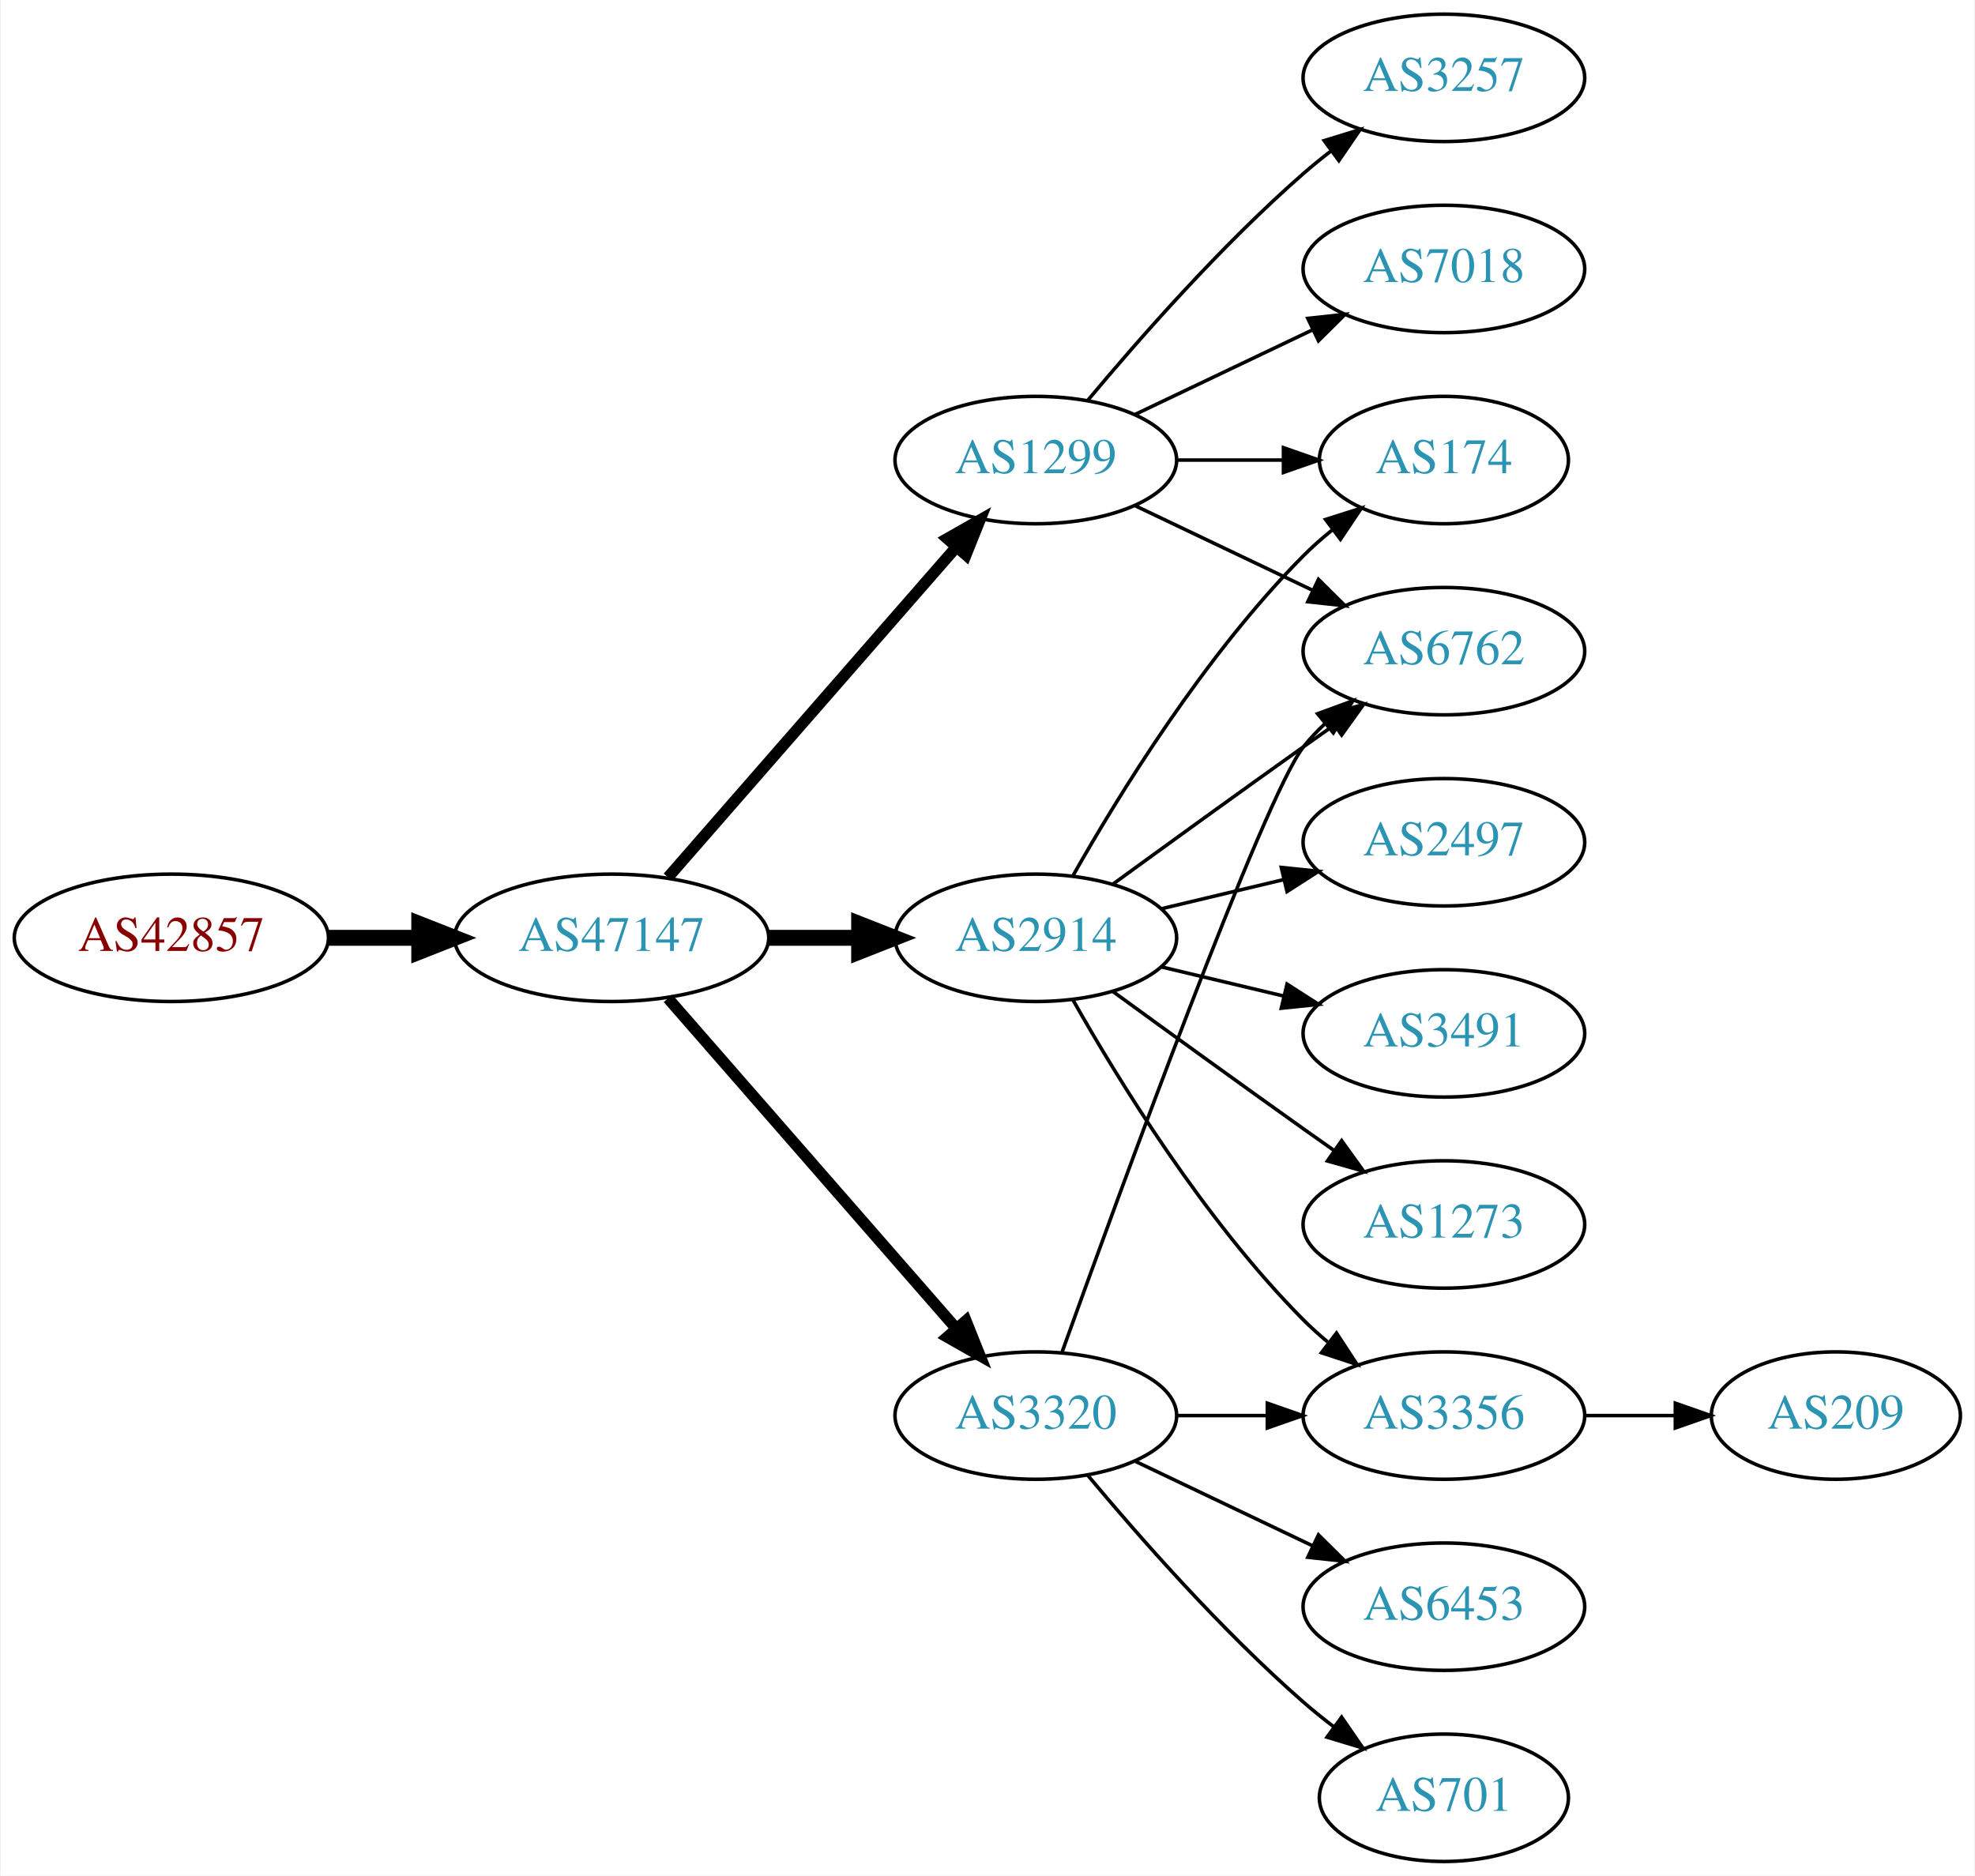
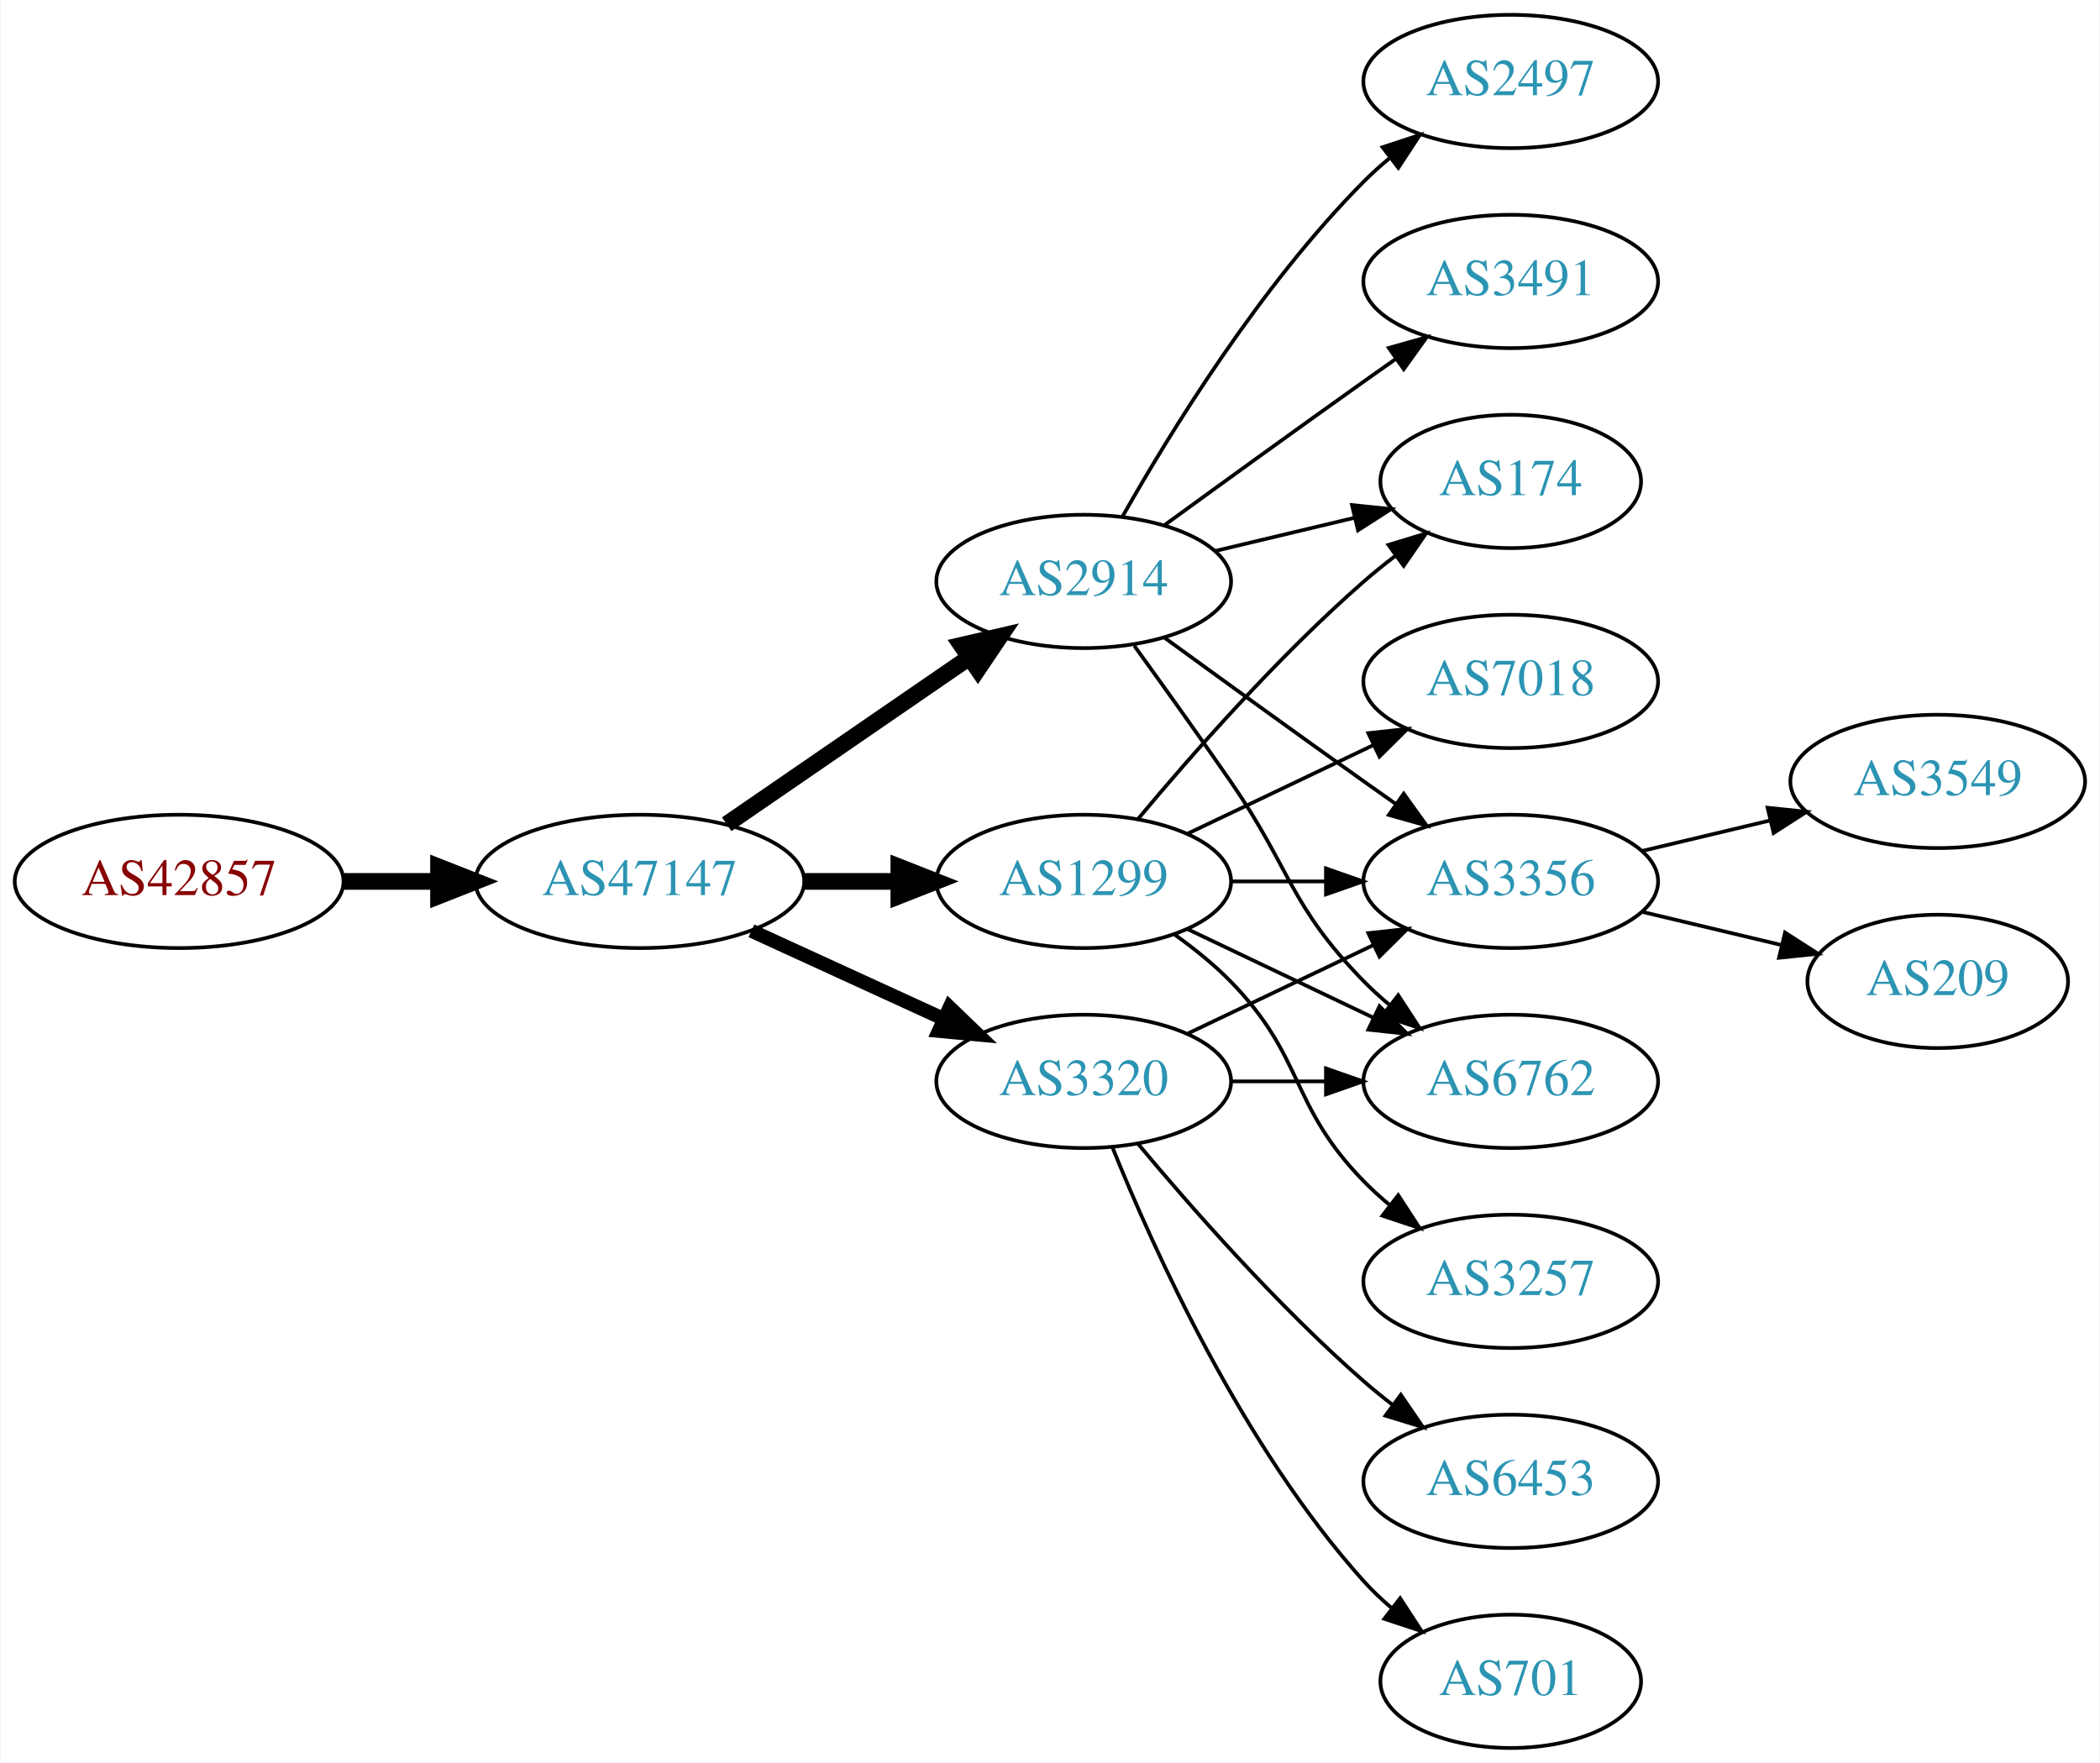
- <svg xmlns="http://www.w3.org/2000/svg" xmlns:xlink="http://www.w3.org/1999/xlink" width="558pt" height="530pt" viewBox="0.00 0.00 557.56 530.00">
-   <g id="graph0" class="graph" transform="scale(1 1) rotate(0) translate(4 526)">
-     <polygon fill="white" stroke="none" points="-4,4 -4,-526 553.564,-526 553.564,4 -4,4" />
+ <svg xmlns="http://www.w3.org/2000/svg" xmlns:xlink="http://www.w3.org/1999/xlink" width="567pt" height="476pt" viewBox="0.00 0.00 566.66 476.00">
+   <g id="graph0" class="graph" transform="scale(1 1) rotate(0) translate(4 472)">
+     <polygon fill="white" stroke="none" points="-4,4 -4,-472 562.663,-472 562.663,4 -4,4" />
    <g id="node1" class="node">
      <g id="a_node1">
        <a xlink:href="/asn/42857" xlink:title="AS42857 ~ Theo Voss [AT]">
-           <ellipse fill="#ffffff" stroke="black" cx="44.196" cy="-261" rx="44.393" ry="18" />
-           <text text-anchor="middle" x="44.196" y="-257.3" font-family="Times,serif" font-size="14.00" fill="#880000">AS42857</text>
+           <ellipse fill="#ffffff" stroke="black" cx="44.196" cy="-234" rx="44.393" ry="18" />
+           <text text-anchor="middle" x="44.196" y="-230.3" font-family="Times,serif" font-size="14.00" fill="#880000">AS42857</text>
        </a>
      </g>
    </g>
    <g id="node2" class="node">
      <g id="a_node2">
        <a xlink:href="/asn/47147" xlink:title="AS47147 ~ ANEXIA Internetdienstleistungs GmbH [AT]">
-           <ellipse fill="#ffffff" stroke="black" cx="168.588" cy="-261" rx="44.393" ry="18" />
-           <text text-anchor="middle" x="168.588" y="-257.3" font-family="Times,serif" font-size="14.00" fill="#2c94b3">AS47147</text>
+           <ellipse fill="#ffffff" stroke="black" cx="168.588" cy="-234" rx="44.393" ry="18" />
+           <text text-anchor="middle" x="168.588" y="-230.3" font-family="Times,serif" font-size="14.00" fill="#2c94b3">AS47147</text>
        </a>
      </g>
    </g>
    <g id="edge1" class="edge">
-       <path fill="none" stroke="black" stroke-width="4.5" d="M88.692,-261C96.898,-261 105.569,-261 114.041,-261" />
-       <polygon fill="black" stroke="black" stroke-width="4.5" points="114.233,-264.938 124.233,-261 114.233,-257.063 114.233,-264.938" />
+       <path fill="none" stroke="black" stroke-width="4.5" d="M88.692,-234C96.898,-234 105.569,-234 114.041,-234" />
+       <polygon fill="black" stroke="black" stroke-width="4.5" points="114.233,-237.938 124.233,-234 114.233,-230.063 114.233,-237.938" />
    </g>
    <g id="node3" class="node">
      <g id="a_node3">
-         <a xlink:href="/asn/1299" xlink:title="AS1299 ~ Telia Carrier [EU]">
-           <ellipse fill="#ffffff" stroke="black" cx="288.431" cy="-396" rx="39.794" ry="18" />
-           <text text-anchor="middle" x="288.431" y="-392.3" font-family="Times,serif" font-size="14.00" fill="#2c94b3">AS1299</text>
+         <a xlink:href="/asn/2914" xlink:title="AS2914 ~ NTT America, Inc. [US]">
+           <ellipse fill="#ffffff" stroke="black" cx="288.431" cy="-315" rx="39.794" ry="18" />
+           <text text-anchor="middle" x="288.431" y="-311.3" font-family="Times,serif" font-size="14.00" fill="#2c94b3">AS2914</text>
        </a>
      </g>
    </g>
    <g id="edge2" class="edge">
-       <path fill="none" stroke="black" stroke-width="3.214" d="M184.513,-278.098C205.056,-301.631 242.175,-344.155 265.771,-371.187" />
-       <polygon fill="black" stroke="black" stroke-width="3.214" points="263.414,-373.809 272.627,-379.041 268.688,-369.206 263.414,-373.809" />
+       <path fill="none" stroke="black" stroke-width="4.5" d="M192.031,-249.426C210.612,-262.198 237.173,-280.455 257.553,-294.463" />
+       <polygon fill="black" stroke="black" stroke-width="4.5" points="255.396,-297.758 265.867,-300.178 259.856,-291.269 255.396,-297.758" />
    </g>
    <g id="node4" class="node">
      <g id="a_node4">
        <a xlink:href="/asn/3320" xlink:title="AS3320 ~ DTAG [DE]">
-           <ellipse fill="#ffffff" stroke="black" cx="288.431" cy="-126" rx="39.794" ry="18" />
-           <text text-anchor="middle" x="288.431" y="-122.3" font-family="Times,serif" font-size="14.00" fill="#2c94b3">AS3320</text>
+           <ellipse fill="#ffffff" stroke="black" cx="288.431" cy="-180" rx="39.794" ry="18" />
+           <text text-anchor="middle" x="288.431" y="-176.3" font-family="Times,serif" font-size="14.00" fill="#2c94b3">AS3320</text>
        </a>
      </g>
    </g>
    <g id="edge3" class="edge">
-       <path fill="none" stroke="black" stroke-width="3.214" d="M184.513,-243.902C205.056,-220.369 242.175,-177.845 265.771,-150.813" />
-       <polygon fill="black" stroke="black" stroke-width="3.214" points="268.688,-152.794 272.627,-142.959 263.414,-148.191 268.688,-152.794" />
+       <path fill="none" stroke="black" stroke-width="3.75" d="M198.718,-220.652C214.329,-213.498 233.727,-204.609 250.399,-196.97" />
+       <polygon fill="black" stroke="black" stroke-width="3.75" points="252.218,-199.986 259.851,-192.638 249.302,-193.622 252.218,-199.986" />
    </g>
    <g id="node5" class="node">
      <g id="a_node5">
-         <a xlink:href="/asn/2914" xlink:title="AS2914 ~ NTT America, Inc. [US]">
-           <ellipse fill="#ffffff" stroke="black" cx="288.431" cy="-261" rx="39.794" ry="18" />
-           <text text-anchor="middle" x="288.431" y="-257.3" font-family="Times,serif" font-size="14.00" fill="#2c94b3">AS2914</text>
+         <a xlink:href="/asn/1299" xlink:title="AS1299 ~ Telia Carrier [EU]">
+           <ellipse fill="#ffffff" stroke="black" cx="288.431" cy="-234" rx="39.794" ry="18" />
+           <text text-anchor="middle" x="288.431" y="-230.3" font-family="Times,serif" font-size="14.00" fill="#2c94b3">AS1299</text>
        </a>
      </g>
    </g>
    <g id="edge4" class="edge">
-       <path fill="none" stroke="black" stroke-width="4.5" d="M212.799,-261C221.112,-261 229.875,-261 238.357,-261" />
-       <polygon fill="black" stroke="black" stroke-width="4.5" points="238.516,-264.938 248.516,-261 238.516,-257.063 238.516,-264.938" />
+       <path fill="none" stroke="black" stroke-width="4.5" d="M212.799,-234C221.112,-234 229.875,-234 238.357,-234" />
+       <polygon fill="black" stroke="black" stroke-width="4.5" points="238.516,-237.938 248.516,-234 238.516,-230.063 238.516,-237.938" />
    </g>
    <g id="node6" class="node">
      <g id="a_node6">
-         <a xlink:href="/asn/3257" xlink:title="AS3257 ~ GTT [DE]">
-           <ellipse fill="#ffffff" stroke="black" cx="403.724" cy="-504" rx="39.794" ry="18" />
-           <text text-anchor="middle" x="403.724" y="-500.3" font-family="Times,serif" font-size="14.00" fill="#2c94b3">AS3257</text>
+         <a xlink:href="/asn/3491" xlink:title="AS3491 ~ PCCW Global, Inc. [US]">
+           <ellipse fill="#ffffff" stroke="black" cx="403.724" cy="-396" rx="39.794" ry="18" />
+           <text text-anchor="middle" x="403.724" y="-392.3" font-family="Times,serif" font-size="14.00" fill="#2c94b3">AS3491</text>
        </a>
      </g>
    </g>
    <g id="edge5" class="edge">
-       <path fill="none" stroke="black" d="M303.061,-412.817C317.343,-429.929 340.89,-456.745 364.077,-477 366.543,-479.154 369.182,-481.294 371.879,-483.372" />
-       <polygon fill="black" stroke="black" points="369.904,-486.264 380.033,-489.37 374.052,-480.625 369.904,-486.264" />
+       <path fill="none" stroke="black" d="M310.279,-330.222C325.213,-341.091 345.827,-356.025 364.077,-369 366.898,-371.005 369.841,-373.085 372.789,-375.159" />
+       <polygon fill="black" stroke="black" points="370.816,-378.05 381.013,-380.926 374.835,-372.319 370.816,-378.05" />
    </g>
    <g id="node7" class="node">
      <g id="a_node7">
-         <a xlink:href="/asn/7018" xlink:title="AS7018 ~ AT&amp;T Services, Inc. [US]">
-           <ellipse fill="#ffffff" stroke="black" cx="403.724" cy="-450" rx="39.794" ry="18" />
-           <text text-anchor="middle" x="403.724" y="-446.3" font-family="Times,serif" font-size="14.00" fill="#2c94b3">AS7018</text>
+         <a xlink:href="/asn/174" xlink:title="AS174 ~ Cogent Communications [US]">
+           <ellipse fill="#ffffff" stroke="black" cx="403.724" cy="-342" rx="35.194" ry="18" />
+           <text text-anchor="middle" x="403.724" y="-338.3" font-family="Times,serif" font-size="14.00" fill="#2c94b3">AS174</text>
        </a>
      </g>
    </g>
    <g id="edge6" class="edge">
-       <path fill="none" stroke="black" d="M316.567,-408.934C331.561,-416.081 350.382,-425.052 366.605,-432.785" />
-       <polygon fill="black" stroke="black" points="365.276,-436.028 375.809,-437.171 368.288,-429.709 365.276,-436.028" />
+       <path fill="none" stroke="black" d="M324.038,-323.248C335.833,-326.058 349.137,-329.229 361.405,-332.153" />
+       <polygon fill="black" stroke="black" points="360.871,-335.624 371.41,-334.537 362.494,-328.814 360.871,-335.624" />
    </g>
    <g id="node8" class="node">
      <g id="a_node8">
-         <a xlink:href="/asn/6762" xlink:title="AS6762 ~ TELECOM ITALIA SPARKLE S.p.A. [IT]">
-           <ellipse fill="#ffffff" stroke="black" cx="403.724" cy="-342" rx="39.794" ry="18" />
-           <text text-anchor="middle" x="403.724" y="-338.3" font-family="Times,serif" font-size="14.00" fill="#2c94b3">AS6762</text>
+         <a xlink:href="/asn/2497" xlink:title="AS2497 ~ Internet Initiative Japan Inc. [JP]">
+           <ellipse fill="#ffffff" stroke="black" cx="403.724" cy="-450" rx="39.794" ry="18" />
+           <text text-anchor="middle" x="403.724" y="-446.3" font-family="Times,serif" font-size="14.00" fill="#2c94b3">AS2497</text>
        </a>
      </g>
    </g>
    <g id="edge7" class="edge">
-       <path fill="none" stroke="black" d="M316.567,-383.066C331.561,-375.919 350.382,-366.948 366.605,-359.215" />
-       <polygon fill="black" stroke="black" points="368.288,-362.291 375.809,-354.829 365.276,-355.972 368.288,-362.291" />
+       <path fill="none" stroke="black" d="M298.891,-332.49C311.672,-355.096 336.105,-394.886 364.077,-423 366.188,-425.121 368.484,-427.188 370.87,-429.171" />
+       <polygon fill="black" stroke="black" points="369.122,-432.242 379.185,-435.556 373.385,-426.69 369.122,-432.242" />
    </g>
    <g id="node9" class="node">
      <g id="a_node9">
-         <a xlink:href="/asn/174" xlink:title="AS174 ~ Cogent Communications [US]">
-           <ellipse fill="#ffffff" stroke="black" cx="403.724" cy="-396" rx="35.194" ry="18" />
-           <text text-anchor="middle" x="403.724" y="-392.3" font-family="Times,serif" font-size="14.00" fill="#2c94b3">AS174</text>
+         <a xlink:href="/asn/3356" xlink:title="AS3356 ~ Level 3 Parent, LLC [US]">
+           <ellipse fill="#ffffff" stroke="black" cx="403.724" cy="-234" rx="39.794" ry="18" />
+           <text text-anchor="middle" x="403.724" y="-230.3" font-family="Times,serif" font-size="14.00" fill="#2c94b3">AS3356</text>
        </a>
      </g>
    </g>
    <g id="edge8" class="edge">
-       <path fill="none" stroke="black" d="M328.103,-396C337.808,-396 348.299,-396 358.262,-396" />
-       <polygon fill="black" stroke="black" points="358.398,-399.5 368.398,-396 358.398,-392.5 358.398,-399.5" />
-     </g>
-     <g id="edge12" class="edge">
-       <path fill="none" stroke="black" d="M295.804,-143.825C311.745,-188.151 352.87,-300.812 364.077,-315 365.885,-317.288 367.937,-319.462 370.132,-321.51" />
-       <polygon fill="black" stroke="black" points="368.043,-324.323 377.992,-327.966 372.486,-318.914 368.043,-324.323" />
+       <path fill="none" stroke="black" d="M310.279,-299.778C325.213,-288.909 345.827,-273.975 364.077,-261 366.898,-258.995 369.841,-256.915 372.789,-254.841" />
+       <polygon fill="black" stroke="black" points="374.835,-257.681 381.013,-249.074 370.816,-251.95 374.835,-257.681" />
    </g>
    <g id="node10" class="node">
      <g id="a_node10">
-         <a xlink:href="/asn/3356" xlink:title="AS3356 ~ Level 3 Parent, LLC [US]">
-           <ellipse fill="#ffffff" stroke="black" cx="403.724" cy="-126" rx="39.794" ry="18" />
-           <text text-anchor="middle" x="403.724" y="-122.3" font-family="Times,serif" font-size="14.00" fill="#2c94b3">AS3356</text>
+         <a xlink:href="/asn/6762" xlink:title="AS6762 ~ TELECOM ITALIA SPARKLE S.p.A. [IT]">
+           <ellipse fill="#ffffff" stroke="black" cx="403.724" cy="-180" rx="39.794" ry="18" />
+           <text text-anchor="middle" x="403.724" y="-176.3" font-family="Times,serif" font-size="14.00" fill="#2c94b3">AS6762</text>
        </a>
      </g>
    </g>
    <g id="edge9" class="edge">
-       <path fill="none" stroke="black" d="M328.103,-126C336.306,-126 345.07,-126 353.602,-126" />
-       <polygon fill="black" stroke="black" points="353.841,-129.5 363.841,-126 353.841,-122.5 353.841,-129.5" />
+       <path fill="none" stroke="black" d="M302.11,-297.594C309.725,-287.063 319.558,-273.33 328.077,-261 344.473,-237.269 343.905,-227.617 364.077,-207 366.17,-204.861 368.453,-202.782 370.83,-200.79" />
+       <polygon fill="black" stroke="black" points="373.349,-203.268 379.13,-194.389 369.074,-197.725 373.349,-203.268" />
+     </g>
+     <g id="edge11" class="edge">
+       <path fill="none" stroke="black" d="M316.567,-192.934C331.561,-200.081 350.382,-209.052 366.605,-216.785" />
+       <polygon fill="black" stroke="black" points="365.276,-220.028 375.809,-221.171 368.288,-213.709 365.276,-220.028" />
+     </g>
+     <g id="edge10" class="edge">
+       <path fill="none" stroke="black" d="M328.103,-180C336.306,-180 345.07,-180 353.602,-180" />
+       <polygon fill="black" stroke="black" points="353.841,-183.5 363.841,-180 353.841,-176.5 353.841,-183.5" />
    </g>
    <g id="node11" class="node">
      <g id="a_node11">
+         <a xlink:href="/asn/701" xlink:title="AS701 ~ UUNET [US]">
+           <ellipse fill="#ffffff" stroke="black" cx="403.724" cy="-18" rx="35.194" ry="18" />
+           <text text-anchor="middle" x="403.724" y="-14.3" font-family="Times,serif" font-size="14.00" fill="#2c94b3">AS701</text>
+         </a>
+       </g>
+     </g>
+     <g id="edge12" class="edge">
+       <path fill="none" stroke="black" d="M296.179,-162.213C307.23,-134.757 331.283,-81.422 364.077,-45 366.393,-42.428 368.998,-39.969 371.733,-37.657" />
+       <polygon fill="black" stroke="black" points="373.871,-40.428 379.656,-31.552 369.599,-34.883 373.871,-40.428" />
+     </g>
+     <g id="node12" class="node">
+       <g id="a_node12">
        <a xlink:href="/asn/6453" xlink:title="AS6453 ~ TATA COMMUNICATIONS (AMERICA) INC [US]">
          <ellipse fill="#ffffff" stroke="black" cx="403.724" cy="-72" rx="39.794" ry="18" />
          <text text-anchor="middle" x="403.724" y="-68.3" font-family="Times,serif" font-size="14.00" fill="#2c94b3">AS6453</text>
        </a>
      </g>
    </g>
-     <g id="edge10" class="edge">
-       <path fill="none" stroke="black" d="M316.567,-113.066C331.561,-105.919 350.382,-96.948 366.605,-89.215" />
-       <polygon fill="black" stroke="black" points="368.288,-92.291 375.809,-84.829 365.276,-85.972 368.288,-92.291" />
-     </g>
-     <g id="node12" class="node">
-       <g id="a_node12">
-         <a xlink:href="/asn/701" xlink:title="AS701 ~ UUNET [US]">
-           <ellipse fill="#ffffff" stroke="black" cx="403.724" cy="-18" rx="35.194" ry="18" />
-           <text text-anchor="middle" x="403.724" y="-14.3" font-family="Times,serif" font-size="14.00" fill="#2c94b3">AS701</text>
-         </a>
-       </g>
-     </g>
-     <g id="edge11" class="edge">
-       <path fill="none" stroke="black" d="M303.061,-109.183C317.343,-92.071 340.89,-65.255 364.077,-45 366.747,-42.668 369.62,-40.352 372.55,-38.114" />
-       <polygon fill="black" stroke="black" points="374.828,-40.784 380.841,-32.061 370.701,-35.13 374.828,-40.784" />
-     </g>
-     <g id="edge18" class="edge">
-       <path fill="none" stroke="black" d="M310.279,-276.222C325.213,-287.091 345.827,-302.025 364.077,-315 366.898,-317.005 369.841,-319.085 372.789,-321.159" />
-       <polygon fill="black" stroke="black" points="370.816,-324.05 381.013,-326.926 374.835,-318.319 370.816,-324.05" />
-     </g>
    <g id="edge13" class="edge">
-       <path fill="none" stroke="black" d="M298.891,-278.49C311.672,-301.096 336.105,-340.886 364.077,-369 366.578,-371.513 369.338,-373.949 372.199,-376.261" />
-       <polygon fill="black" stroke="black" points="370.298,-379.21 380.396,-382.413 374.5,-373.611 370.298,-379.21" />
+       <path fill="none" stroke="black" d="M303.061,-163.183C317.343,-146.071 340.89,-119.255 364.077,-99 366.543,-96.846 369.182,-94.706 371.879,-92.628" />
+       <polygon fill="black" stroke="black" points="374.052,-95.375 380.033,-86.63 369.904,-89.736 374.052,-95.375" />
+     </g>
+     <g id="edge16" class="edge">
+       <path fill="none" stroke="black" d="M303.061,-250.817C317.343,-267.929 340.89,-294.745 364.077,-315 366.747,-317.332 369.62,-319.648 372.55,-321.886" />
+       <polygon fill="black" stroke="black" points="370.701,-324.87 380.841,-327.939 374.828,-319.216 370.701,-324.87" />
+     </g>
+     <g id="edge17" class="edge">
+       <path fill="none" stroke="black" d="M328.103,-234C336.306,-234 345.07,-234 353.602,-234" />
+       <polygon fill="black" stroke="black" points="353.841,-237.5 363.841,-234 353.841,-230.5 353.841,-237.5" />
    </g>
    <g id="edge15" class="edge">
-       <path fill="none" stroke="black" d="M298.891,-243.51C311.672,-220.904 336.105,-181.114 364.077,-153 366.188,-150.879 368.484,-148.812 370.87,-146.829" />
-       <polygon fill="black" stroke="black" points="373.385,-149.31 379.185,-140.444 369.122,-143.758 373.385,-149.31" />
+       <path fill="none" stroke="black" d="M316.567,-221.066C331.561,-213.919 350.382,-204.948 366.605,-197.215" />
+       <polygon fill="black" stroke="black" points="368.288,-200.291 375.809,-192.829 365.276,-193.972 368.288,-200.291" />
    </g>
    <g id="node13" class="node">
      <g id="a_node13">
-         <a xlink:href="/asn/2497" xlink:title="AS2497 ~ Internet Initiative Japan Inc. [JP]">
-           <ellipse fill="#ffffff" stroke="black" cx="403.724" cy="-288" rx="39.794" ry="18" />
-           <text text-anchor="middle" x="403.724" y="-284.3" font-family="Times,serif" font-size="14.00" fill="#2c94b3">AS2497</text>
+         <a xlink:href="/asn/3257" xlink:title="AS3257 ~ GTT [DE]">
+           <ellipse fill="#ffffff" stroke="black" cx="403.724" cy="-126" rx="39.794" ry="18" />
+           <text text-anchor="middle" x="403.724" y="-122.3" font-family="Times,serif" font-size="14.00" fill="#2c94b3">AS3257</text>
        </a>
      </g>
    </g>
    <g id="edge14" class="edge">
-       <path fill="none" stroke="black" d="M324.038,-269.248C334.909,-271.838 347.064,-274.735 358.506,-277.462" />
-       <polygon fill="black" stroke="black" points="357.789,-280.889 368.328,-279.803 359.412,-274.08 357.789,-280.889" />
+       <path fill="none" stroke="black" d="M313.025,-219.611C318.281,-215.852 323.613,-211.563 328.077,-207 348.25,-186.383 343.905,-173.617 364.077,-153 366.17,-150.861 368.453,-148.782 370.83,-146.79" />
+       <polygon fill="black" stroke="black" points="373.349,-149.268 379.13,-140.389 369.074,-143.725 373.349,-149.268" />
    </g>
    <g id="node14" class="node">
      <g id="a_node14">
-         <a xlink:href="/asn/3491" xlink:title="AS3491 ~ PCCW Global, Inc. [US]">
-           <ellipse fill="#ffffff" stroke="black" cx="403.724" cy="-234" rx="39.794" ry="18" />
-           <text text-anchor="middle" x="403.724" y="-230.3" font-family="Times,serif" font-size="14.00" fill="#2c94b3">AS3491</text>
-         </a>
-       </g>
-     </g>
-     <g id="edge16" class="edge">
-       <path fill="none" stroke="black" d="M324.038,-252.752C334.909,-250.162 347.064,-247.265 358.506,-244.538" />
-       <polygon fill="black" stroke="black" points="359.412,-247.92 368.328,-242.197 357.789,-241.111 359.412,-247.92" />
+         <a xlink:href="/asn/7018" xlink:title="AS7018 ~ AT&amp;T Services, Inc. [US]">
+           <ellipse fill="#ffffff" stroke="black" cx="403.724" cy="-288" rx="39.794" ry="18" />
+           <text text-anchor="middle" x="403.724" y="-284.3" font-family="Times,serif" font-size="14.00" fill="#2c94b3">AS7018</text>
+         </a>
+       </g>
+     </g>
+     <g id="edge18" class="edge">
+       <path fill="none" stroke="black" d="M316.567,-246.934C331.561,-254.081 350.382,-263.052 366.605,-270.785" />
+       <polygon fill="black" stroke="black" points="365.276,-274.028 375.809,-275.171 368.288,-267.709 365.276,-274.028" />
    </g>
    <g id="node15" class="node">
      <g id="a_node15">
-         <a xlink:href="/asn/1273" xlink:title="AS1273 ~ Vodafone Group PLC [EU]">
-           <ellipse fill="#ffffff" stroke="black" cx="403.724" cy="-180" rx="39.794" ry="18" />
-           <text text-anchor="middle" x="403.724" y="-176.3" font-family="Times,serif" font-size="14.00" fill="#2c94b3">AS1273</text>
-         </a>
-       </g>
-     </g>
-     <g id="edge17" class="edge">
-       <path fill="none" stroke="black" d="M310.279,-245.778C325.213,-234.909 345.827,-219.975 364.077,-207 366.898,-204.995 369.841,-202.915 372.789,-200.841" />
-       <polygon fill="black" stroke="black" points="374.835,-203.681 381.013,-195.074 370.816,-197.95 374.835,-203.681" />
+         <a xlink:href="/asn/3549" xlink:title="AS3549 ~ Level 3 Parent, LLC [US]">
+           <ellipse fill="#ffffff" stroke="black" cx="519.017" cy="-261" rx="39.794" ry="18" />
+           <text text-anchor="middle" x="519.017" y="-257.3" font-family="Times,serif" font-size="14.00" fill="#2c94b3">AS3549</text>
+         </a>
+       </g>
+     </g>
+     <g id="edge19" class="edge">
+       <path fill="none" stroke="black" d="M439.331,-242.248C450.202,-244.838 462.357,-247.735 473.799,-250.462" />
+       <polygon fill="black" stroke="black" points="473.082,-253.889 483.621,-252.803 474.705,-247.08 473.082,-253.889" />
    </g>
    <g id="node16" class="node">
      <g id="a_node16">
        <a xlink:href="/asn/209" xlink:title="AS209 ~ CenturyLink Communications, LLC [US]">
-           <ellipse fill="#ffffff" stroke="black" cx="514.467" cy="-126" rx="35.194" ry="18" />
-           <text text-anchor="middle" x="514.467" y="-122.3" font-family="Times,serif" font-size="14.00" fill="#2c94b3">AS209</text>
-         </a>
-       </g>
-     </g>
-     <g id="edge19" class="edge">
-       <path fill="none" stroke="black" d="M443.675,-126C451.908,-126 460.654,-126 469.07,-126" />
-       <polygon fill="black" stroke="black" points="469.115,-129.5 479.115,-126 469.115,-122.5 469.115,-129.5" />
+           <ellipse fill="#ffffff" stroke="black" cx="519.017" cy="-207" rx="35.194" ry="18" />
+           <text text-anchor="middle" x="519.017" y="-203.3" font-family="Times,serif" font-size="14.00" fill="#2c94b3">AS209</text>
+         </a>
+       </g>
+     </g>
+     <g id="edge20" class="edge">
+       <path fill="none" stroke="black" d="M439.331,-225.752C451.125,-222.942 464.43,-219.771 476.698,-216.847" />
+       <polygon fill="black" stroke="black" points="477.787,-220.186 486.703,-214.463 476.164,-213.376 477.787,-220.186" />
    </g>
  </g>
</svg>
